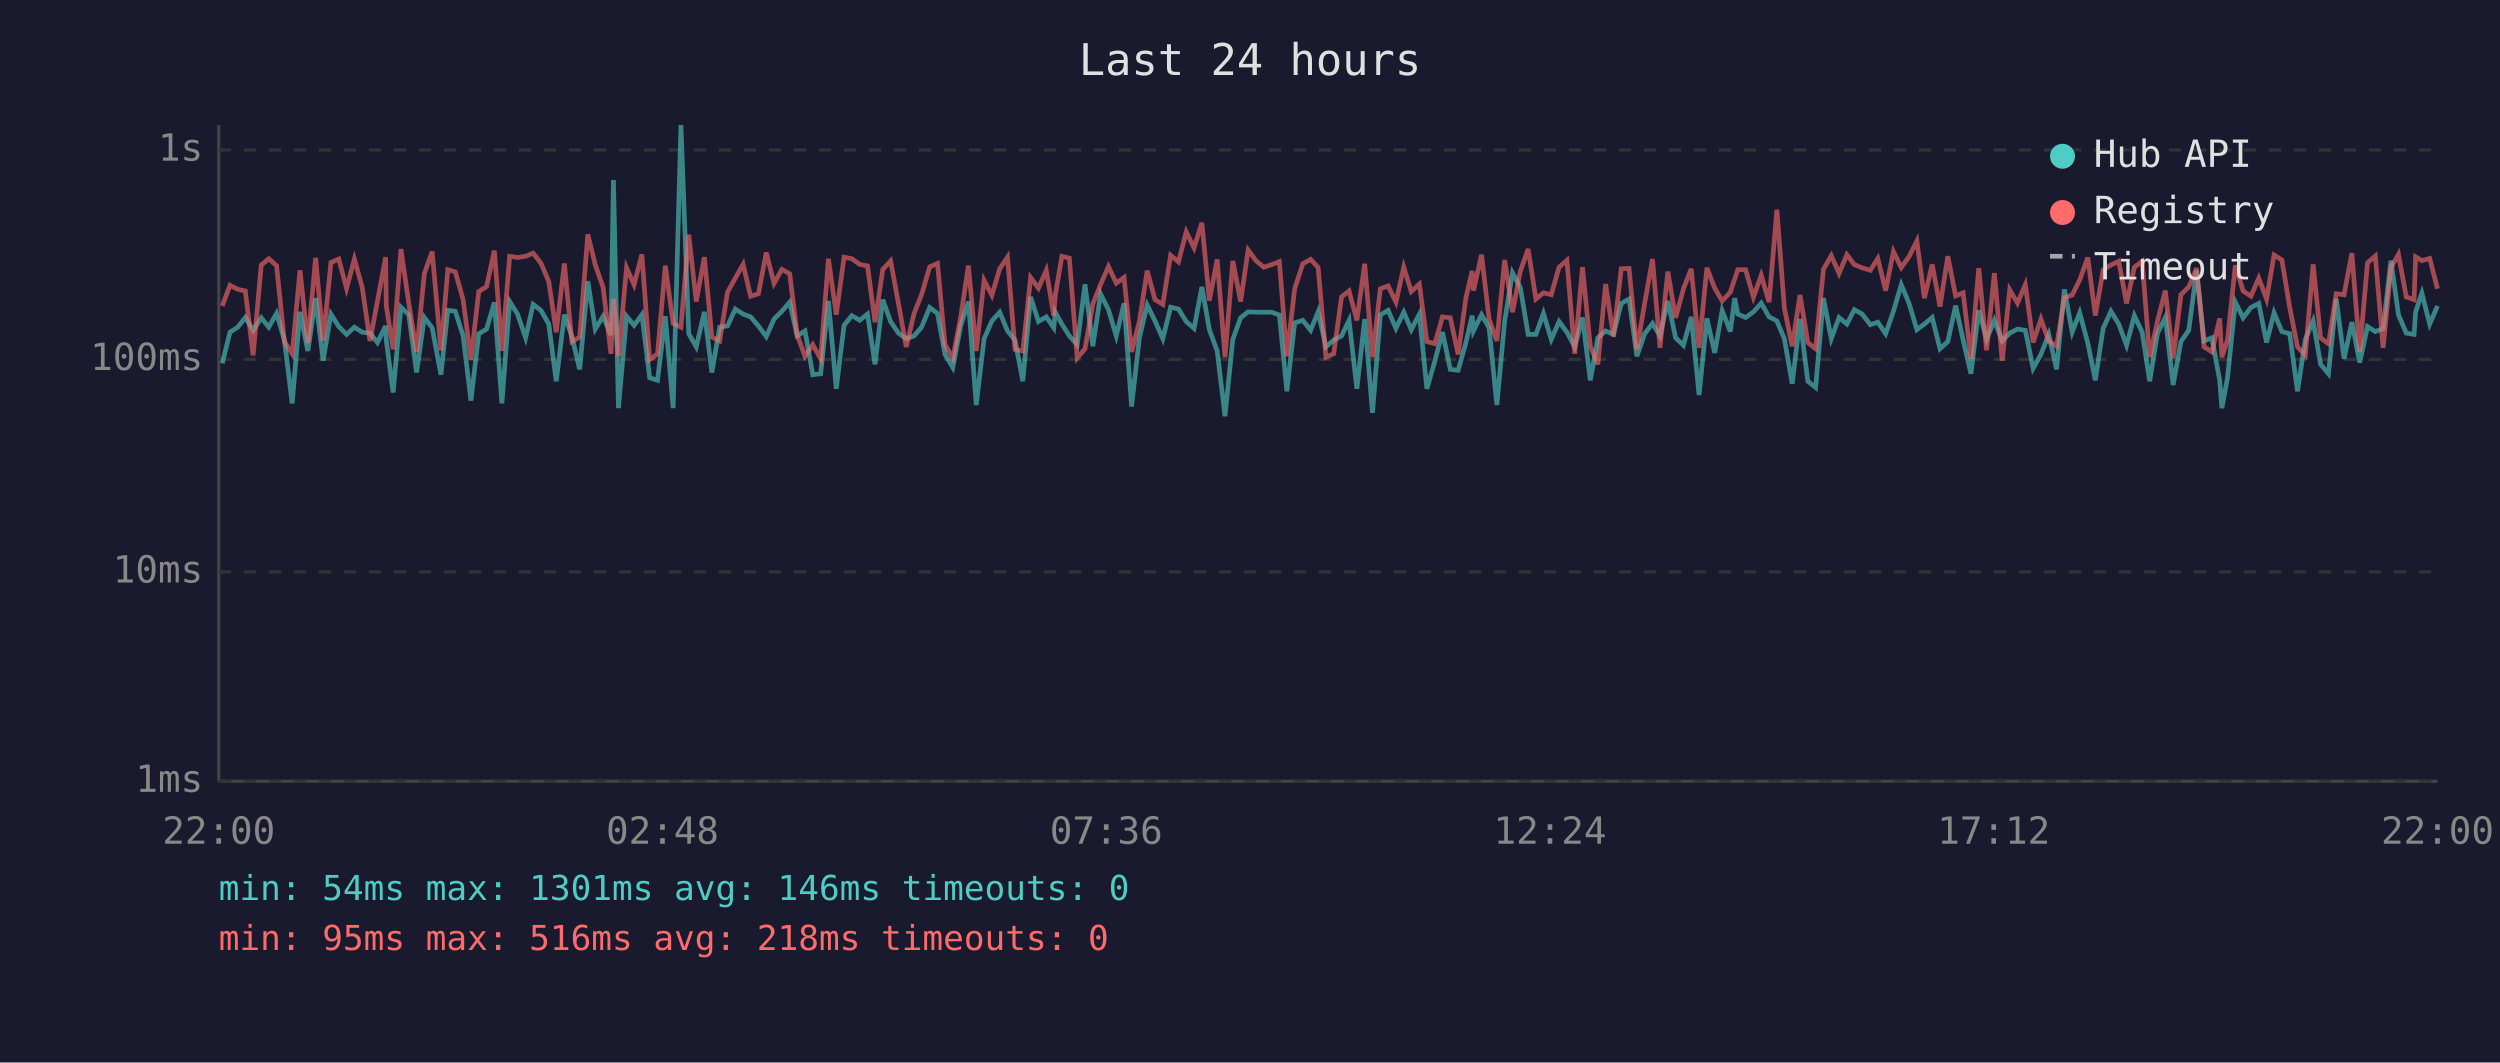
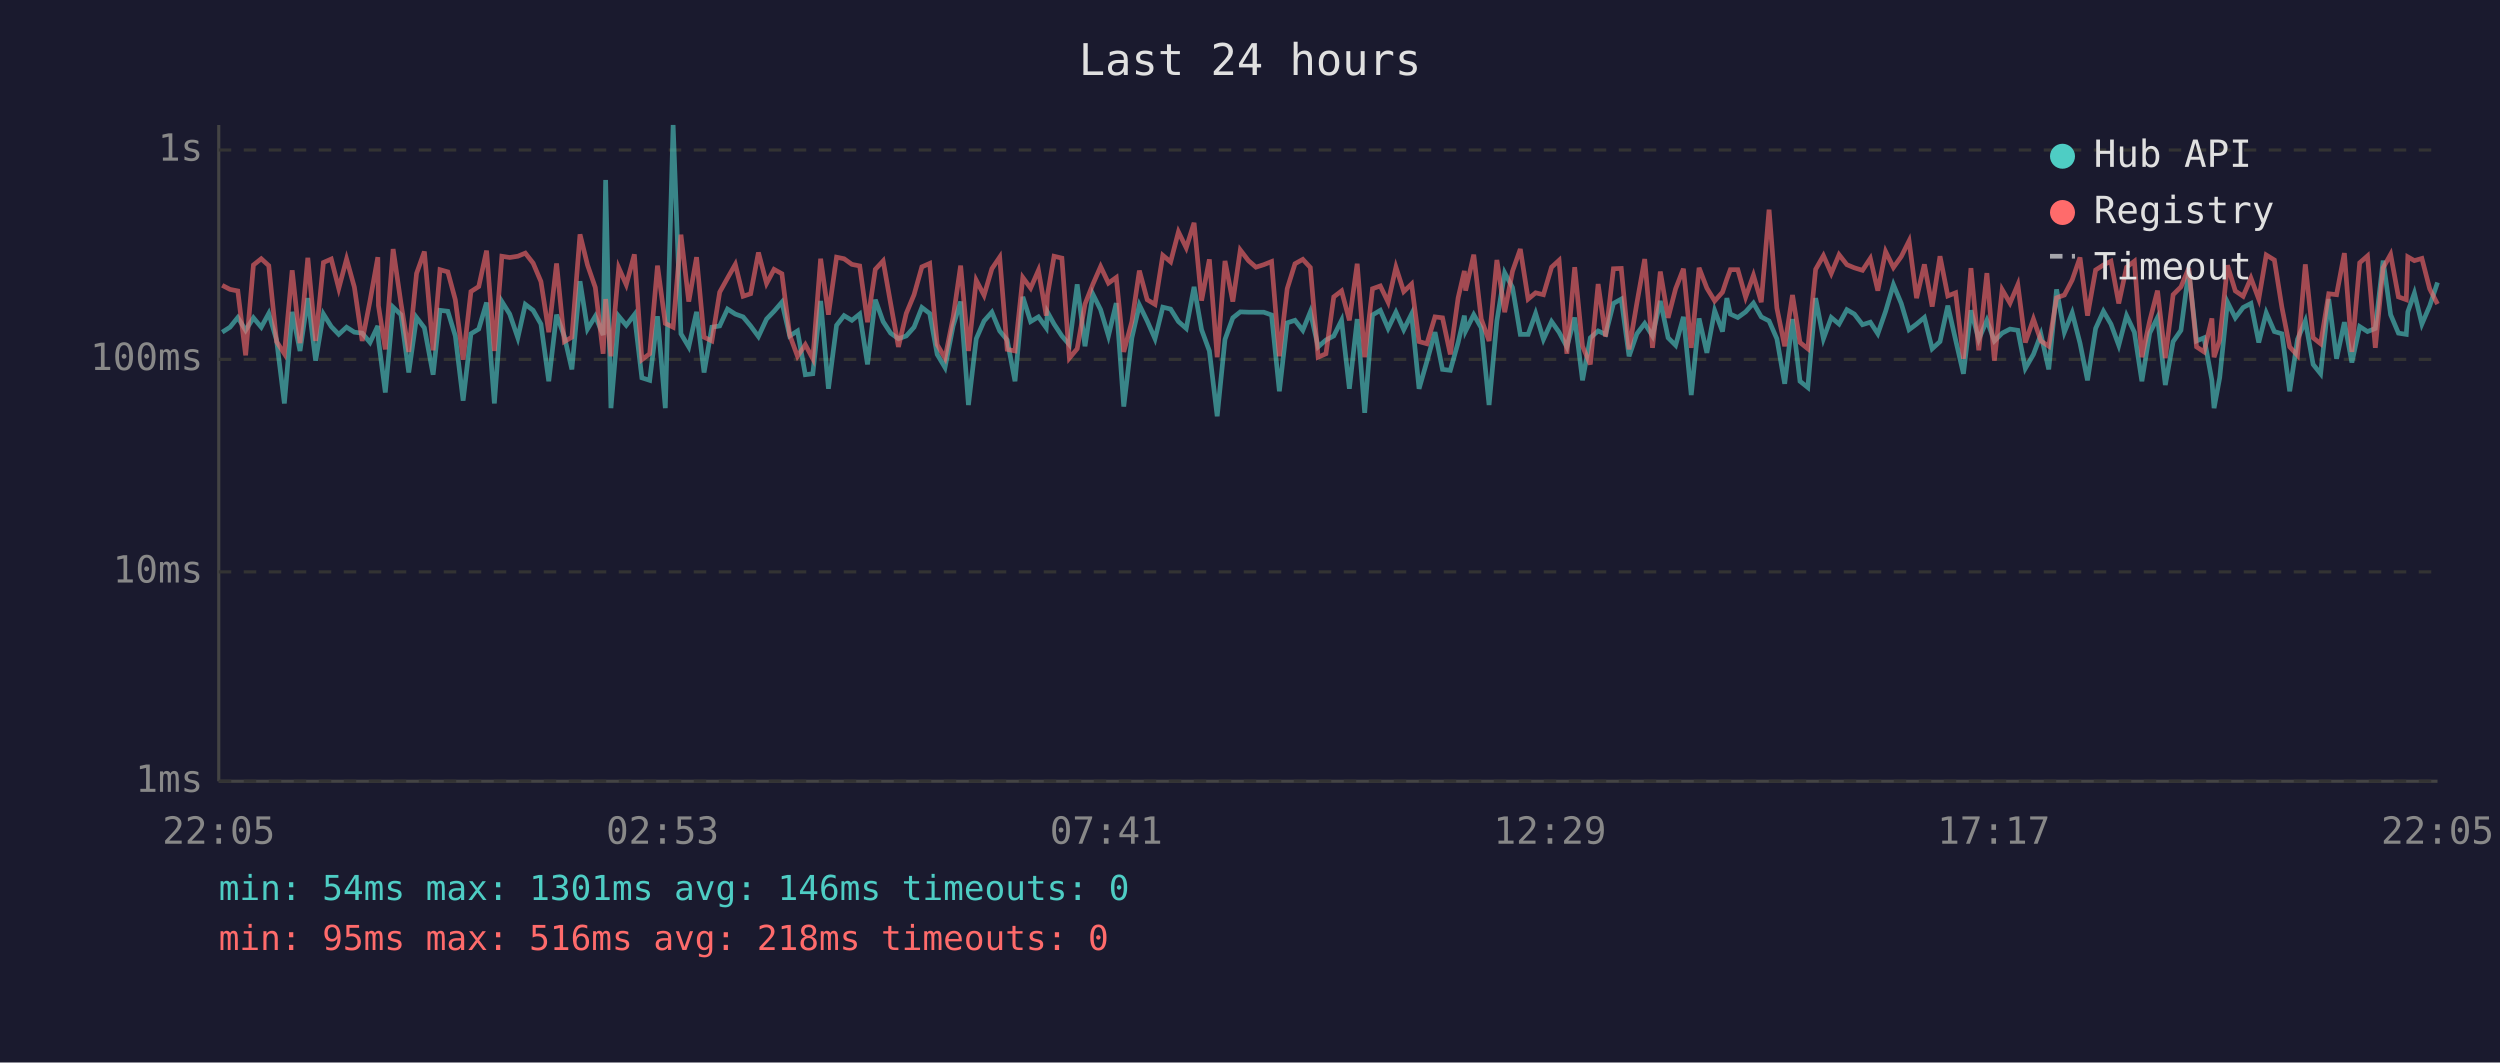
<svg xmlns="http://www.w3.org/2000/svg" viewBox="0 0 800 340" font-family="monospace" font-size="12">
  <rect width="800" height="340" fill="#1a1a2e" />
  <text x="400" y="24" fill="#e0e0e0" font-size="14" text-anchor="middle">Last 24 hours</text>
  <line x1="70" y1="40" x2="70" y2="250" stroke="#444" stroke-width="1" />
  <line x1="70" y1="250" x2="780" y2="250" stroke="#444" stroke-width="1" />
  <line x1="70" y1="250" x2="780" y2="250" stroke="#333" stroke-width="1" stroke-dasharray="4" />
  <text x="65" y="250" fill="#888" text-anchor="end" dominant-baseline="middle">1ms</text>
  <line x1="70" y1="183" x2="780" y2="183" stroke="#333" stroke-width="1" stroke-dasharray="4" />
  <text x="65" y="183" fill="#888" text-anchor="end" dominant-baseline="middle">10ms</text>
  <line x1="70" y1="115" x2="780" y2="115" stroke="#333" stroke-width="1" stroke-dasharray="4" />
  <text x="65" y="115" fill="#888" text-anchor="end" dominant-baseline="middle">100ms</text>
  <line x1="70" y1="48" x2="780" y2="48" stroke="#333" stroke-width="1" stroke-dasharray="4" />
  <text x="65" y="48" fill="#888" text-anchor="end" dominant-baseline="middle">1s</text>
-   <text x="70" y="270" fill="#888" text-anchor="middle">22:00</text>
-   <text x="212" y="270" fill="#888" text-anchor="middle">02:48</text>
-   <text x="354" y="270" fill="#888" text-anchor="middle">07:36</text>
-   <text x="496" y="270" fill="#888" text-anchor="middle">12:24</text>
-   <text x="638" y="270" fill="#888" text-anchor="middle">17:12</text>
-   <text x="780" y="270" fill="#888" text-anchor="middle">22:00</text>
-   <polyline points="71.1,116.3 73.6,106.3 76.1,104.7 78.5,101.6 81.0,105.7 83.6,101.7 86.0,104.7 88.5,100.3 91.0,108.8 93.5,129.1 96.0,99.8 98.5,112.3 101.0,95.4 103.4,115.4 105.9,100.5 108.4,104.5 110.9,107.0 113.4,104.7 115.9,106.3 118.4,106.6 120.8,109.6 123.4,104.3 123.6,108.8 125.8,125.6 128.3,98.3 130.8,100.7 133.3,119.2 135.8,101.6 138.3,104.9 141.1,119.9 143.3,99.3 145.7,99.6 148.2,107.5 150.7,128.2 153.2,106.8 155.7,105.3 158.2,96.8 160.6,129.1 163.1,96.5 165.6,100.5 168.2,108.1 170.6,97.4 173.1,99.3 175.6,103.7 178.0,122.0 180.6,100.7 183.0,107.7 185.5,118.2 188.1,90.0 190.5,105.3 193.0,101.2 195.5,107.2 196.3,57.6 197.9,130.6 200.5,101.2 202.9,104.1 205.4,100.7 207.9,120.9 210.4,121.7 212.9,101.2 215.4,130.6 217.9,40.0 220.4,106.8 222.8,111.0 225.4,99.8 227.8,119.2 230.3,104.7 232.8,104.3 235.3,98.9 237.8,100.5 240.2,101.4 242.7,104.3 245.2,107.7 247.7,102.1 250.2,99.6 252.7,96.7 255.1,107.5 257.6,105.9 260.1,119.9 262.6,119.6 265.1,96.3 267.6,124.4 270.1,104.1 272.6,101.0 275.1,102.5 277.6,100.5 280.0,116.6 282.5,95.9 285.0,102.9 287.5,106.6 290.0,108.4 292.5,107.5 294.9,104.7 297.5,98.4 300.0,100.3 302.4,113.4 304.9,117.6 307.4,104.3 309.9,96.5 312.4,129.6 314.9,108.4 317.4,102.7 319.9,99.9 322.4,105.9 324.8,108.8 327.3,122.0 329.8,95.0 332.3,102.9 334.8,101.4 337.2,104.9 337.7,99.9 339.8,103.7 342.2,107.5 344.7,110.3 347.2,91.0 349.7,110.8 352.2,94.1 354.7,99.1 357.2,107.5 359.7,97.0 362.1,130.1 364.6,108.1 367.1,97.6 369.6,102.7 372.1,108.4 374.6,98.3 377.1,98.9 379.6,102.9 382.1,105.1 384.6,91.8 387.0,105.5 389.5,112.3 392.0,133.2 394.5,108.6 397.0,101.7 399.4,99.8 401.9,99.9 404.4,99.9 406.9,99.9 409.4,100.8 411.8,125.2 414.3,103.3 416.9,102.5 419.4,105.7 421.8,99.8 424.3,111.0 426.8,108.8 429.3,107.5 431.7,102.5 434.2,124.4 436.7,102.1 439.2,132.1 441.7,100.8 444.2,99.3 446.7,105.1 449.2,99.9 451.6,105.5 454.2,100.5 456.6,124.4 459.1,115.7 461.6,106.3 464.1,118.2 466.6,118.5 469.1,109.6 471.1,101.0 471.5,105.9 474.1,100.7 476.5,104.9 479.0,129.6 481.5,102.7 484.0,87.3 486.5,92.0 489.0,107.0 491.5,107.0 493.9,100.3 496.4,108.6 498.9,102.9 501.4,106.3 503.9,111.0 506.4,101.6 508.9,121.7 511.3,108.1 513.8,105.9 516.3,107.0 518.8,97.1 521.3,95.7 523.8,114.0 526.3,106.8 528.8,103.5 531.2,107.5 533.7,96.3 536.2,108.1 538.7,110.5 541.2,101.4 543.7,126.4 546.2,101.9 548.7,112.9 551.1,99.4 553.7,106.1 555.1,95.4 556.1,100.5 558.6,101.6 561.1,99.8 563.6,97.0 566.1,101.4 568.6,102.7 571.0,108.4 573.5,122.8 576.0,102.1 578.5,122.0 581.0,124.0 583.5,95.4 586.0,108.4 588.5,101.6 591.0,103.7 593.4,99.1 595.9,100.5 598.5,103.9 600.9,103.1 603.4,106.8 605.9,99.6 608.4,91.1 610.9,97.1 613.4,105.5 615.8,103.7 618.3,101.6 620.8,111.6 623.3,109.3 625.8,97.8 628.2,108.8 630.7,119.6 633.2,99.3 635.7,108.6 638.2,102.5 640.7,109.1 643.1,106.6 645.6,105.3 648.1,105.7 650.6,117.9 653.1,113.4 655.6,107.0 658.1,118.2 660.6,92.6 663.1,106.3 665.5,100.1 668.1,109.8 670.5,121.7 673.0,105.1 675.5,99.6 678.0,103.7 680.5,110.5 683.0,101.0 685.5,106.3 687.9,122.0 690.4,106.6 692.9,101.6 695.4,123.2 697.9,109.3 700.4,105.7 702.9,86.6 705.3,109.1 707.8,108.1 710.3,121.7 711.0,130.6 712.8,120.9 715.3,96.7 717.8,101.7 720.3,98.4 722.8,97.1 725.3,109.6 727.7,100.1 730.2,106.1 732.7,106.8 735.2,125.2 737.7,108.6 740.2,102.7 742.6,116.6 745.1,119.6 747.6,95.7 750.1,114.8 752.6,103.1 755.1,116.0 757.6,104.5 760.1,106.1 762.6,105.1 765.1,83.4 767.5,100.7 770.0,106.6 772.5,107.0 773.0,99.8 775.0,93.8 777.5,103.7 780.0,97.9" fill="none" stroke="#4ecdc4" stroke-width="1.5" opacity="0.6" />
-   <polyline points="71.1,97.9 73.6,91.3 76.1,92.6 78.5,93.1 81.0,113.7 83.6,84.8 86.0,82.8 88.5,85.0 91.0,109.3 93.5,113.2 96.0,86.5 98.5,109.8 101.0,82.5 103.4,109.1 105.9,84.0 108.4,82.9 110.9,92.3 113.4,82.9 115.9,91.9 118.4,109.1 120.8,96.3 123.4,82.3 123.6,97.8 125.8,111.8 128.3,79.7 130.8,97.0 133.3,112.6 135.8,87.5 138.3,80.5 141.1,112.1 143.3,86.3 145.7,87.0 148.2,95.9 150.7,115.1 153.2,93.3 155.7,91.7 158.2,80.2 160.6,112.3 163.1,82.0 165.6,82.4 168.2,82.0 170.6,81.0 173.1,84.2 175.6,90.1 178.0,106.3 180.6,84.3 183.0,109.3 185.5,107.9 188.1,75.0 190.5,84.8 193.0,92.0 195.5,113.2 196.3,95.7 197.9,114.0 200.5,85.7 202.9,91.1 205.4,81.4 207.9,115.1 210.4,113.2 212.9,85.0 215.4,103.5 217.9,104.7 220.4,75.1 222.8,96.5 225.4,82.3 227.8,107.9 230.3,109.1 232.8,93.5 235.3,89.0 237.8,84.6 240.2,94.8 242.7,94.0 245.2,80.8 247.7,90.7 250.2,86.2 252.7,87.6 255.1,107.2 257.6,114.0 260.1,110.3 262.6,114.8 265.1,82.8 267.6,100.7 270.1,82.3 272.6,82.8 275.1,84.6 277.6,85.1 280.0,103.1 282.5,86.2 285.0,83.5 287.5,97.1 290.0,111.0 292.5,100.3 294.9,94.3 297.5,85.4 300.0,84.3 302.4,110.3 304.9,114.6 307.4,101.6 309.9,85.0 312.4,112.3 314.9,89.7 317.4,94.5 319.9,86.0 322.4,82.3 324.8,111.8 327.3,112.3 329.8,88.8 332.3,92.2 334.8,86.5 337.2,101.0 337.7,94.4 339.8,82.0 342.2,82.6 344.7,114.6 347.2,111.6 349.7,97.3 352.2,91.0 354.7,85.3 357.2,90.6 359.7,88.8 362.1,112.6 364.6,102.9 367.1,86.6 369.6,95.9 372.1,97.4 374.6,81.7 377.1,83.8 379.6,74.2 382.1,79.3 384.6,71.3 387.0,96.2 389.5,83.0 392.0,114.3 394.5,83.5 397.0,96.5 399.4,80.0 401.9,83.4 404.4,85.5 406.9,84.7 409.4,83.7 411.8,114.0 414.3,92.4 416.9,84.4 419.4,83.0 421.8,85.6 424.3,114.3 426.8,113.2 429.3,95.0 431.7,93.1 434.2,102.5 436.7,84.4 439.2,114.3 441.7,92.4 444.2,91.5 446.7,96.7 449.2,85.5 451.6,93.3 454.2,90.9 456.6,109.3 459.1,110.0 461.6,101.4 464.1,101.7 466.6,113.4 469.1,95.3 471.1,86.7 471.5,93.0 474.1,81.5 476.5,102.1 479.0,109.1 481.5,83.2 484.0,99.9 486.5,86.8 489.0,79.7 491.5,95.7 493.9,93.7 496.4,94.3 498.9,85.5 501.4,83.3 503.9,113.2 506.4,85.5 508.9,110.8 511.3,116.6 513.8,90.9 516.3,107.7 518.8,86.0 521.3,85.9 523.8,111.8 526.3,97.0 528.8,82.9 531.2,111.3 533.7,86.9 536.2,101.7 538.7,92.4 541.2,86.0 543.7,111.3 546.2,85.7 548.7,92.2 551.1,96.3 553.7,93.5 555.1,89.3 556.1,86.3 558.6,86.3 561.1,95.1 563.6,88.1 566.1,96.7 568.6,67.1 571.0,98.6 573.5,110.8 576.0,94.4 578.5,109.6 581.0,111.6 583.5,86.2 586.0,81.8 588.5,87.5 591.0,81.5 593.4,84.7 595.9,85.7 598.5,86.5 600.9,82.7 603.4,93.0 605.9,80.5 608.4,85.6 610.9,82.1 613.4,77.1 615.8,95.4 618.3,84.6 620.8,98.1 623.3,82.0 625.8,94.7 628.2,93.7 630.7,114.8 633.2,85.8 635.7,112.1 638.2,87.4 640.7,115.4 643.1,92.7 645.6,97.0 648.1,91.1 650.6,109.6 653.1,102.1 655.6,109.1 658.1,110.8 660.6,95.3 663.1,94.4 665.5,89.6 668.1,82.4 670.5,101.0 673.0,86.4 675.5,84.8 678.0,83.6 680.5,97.1 683.0,85.5 685.5,83.6 687.9,114.3 690.4,102.7 692.9,93.0 695.4,114.6 697.9,94.3 700.4,91.8 702.9,85.8 705.3,111.0 707.8,112.6 710.3,101.9 711.0,114.3 712.8,108.8 715.3,84.9 717.8,93.1 720.3,94.8 722.8,89.0 725.3,95.7 727.7,81.6 730.2,83.2 732.7,98.3 735.2,111.0 737.7,113.7 740.2,84.6 742.6,108.1 745.1,110.0 747.6,94.0 750.1,94.3 752.6,81.0 755.1,112.6 757.6,84.1 760.1,81.9 762.6,111.3 765.1,85.7 767.5,81.4 770.0,95.0 772.5,95.9 773.0,82.2 775.0,83.4 777.5,82.7 780.0,92.4" fill="none" stroke="#ff6b6b" stroke-width="1.5" opacity="0.6" />
+   <text x="70" y="270" fill="#888" text-anchor="middle">22:05</text>
+   <text x="212" y="270" fill="#888" text-anchor="middle">02:53</text>
+   <text x="354" y="270" fill="#888" text-anchor="middle">07:41</text>
+   <text x="496" y="270" fill="#888" text-anchor="middle">12:29</text>
+   <text x="638" y="270" fill="#888" text-anchor="middle">17:17</text>
+   <text x="780" y="270" fill="#888" text-anchor="middle">22:05</text>
+   <polyline points="71.1,106.3 73.6,104.7 76.1,101.6 78.6,105.7 81.1,101.7 83.6,104.7 86.0,100.3 88.5,108.8 91.0,129.1 93.5,99.8 96.0,112.3 98.5,95.4 101.0,115.4 103.5,100.5 106.0,104.5 108.4,107.0 110.9,104.7 113.4,106.3 115.9,106.6 118.4,109.6 120.9,104.3 121.1,108.8 123.3,125.6 125.8,98.3 128.3,100.7 130.8,119.2 133.3,101.6 135.8,104.9 138.6,119.9 140.8,99.3 143.3,99.6 145.7,107.5 148.2,128.2 150.7,106.8 153.2,105.3 155.7,96.8 158.2,129.1 160.6,96.5 163.1,100.5 165.7,108.1 168.1,97.4 170.6,99.3 173.1,103.7 175.6,122.0 178.1,100.7 180.6,107.7 183.0,118.2 185.6,90.0 188.0,105.3 190.5,101.2 193.0,107.2 193.8,57.6 195.5,130.6 198.0,101.2 200.4,104.1 203.0,100.7 205.4,120.9 207.9,121.7 210.4,101.2 212.9,130.6 215.4,40.0 217.9,106.8 220.4,111.0 222.9,99.8 225.3,119.2 227.8,104.7 230.3,104.3 232.8,98.9 235.3,100.5 237.8,101.4 240.2,104.3 242.7,107.7 245.3,102.1 247.7,99.6 250.2,96.7 252.7,107.5 255.2,105.9 257.7,119.9 260.1,119.6 262.6,96.3 265.1,124.4 267.7,104.1 270.1,101.0 272.6,102.5 275.1,100.5 277.6,116.6 280.1,95.9 282.6,102.9 285.0,106.6 287.5,108.4 290.0,107.5 292.5,104.7 295.0,98.4 297.5,100.3 299.9,113.4 302.4,117.6 305.0,104.3 307.4,96.5 309.9,129.6 312.4,108.4 314.9,102.7 317.4,99.9 319.9,105.9 322.3,108.8 324.8,122.0 327.3,95.0 329.8,102.9 332.3,101.4 334.8,104.9 335.2,99.9 337.3,103.7 339.8,107.5 342.2,110.3 344.7,91.0 347.2,110.8 349.7,94.1 352.2,99.1 354.7,107.5 357.2,97.0 359.6,130.1 362.2,108.1 364.6,97.6 367.1,102.7 369.6,108.4 372.1,98.3 374.6,98.9 377.1,102.9 379.6,105.1 382.1,91.8 384.5,105.5 387.0,112.3 389.5,133.2 392.0,108.6 394.5,101.7 396.9,99.8 399.5,99.9 401.9,99.9 404.4,99.9 406.9,100.8 409.4,125.2 411.9,103.3 414.4,102.5 416.9,105.7 419.3,99.8 421.8,111.0 424.3,108.8 426.8,107.5 429.3,102.5 431.8,124.4 434.3,102.1 436.7,132.1 439.2,100.8 441.7,99.3 444.2,105.1 446.7,99.9 449.2,105.5 451.7,100.5 454.1,124.4 456.6,115.7 459.2,106.3 461.6,118.2 464.1,118.5 466.6,109.6 468.6,101.0 469.0,105.9 471.6,100.7 474.0,104.9 476.5,129.6 479.0,102.7 481.5,87.3 484.0,92.0 486.5,107.0 489.0,107.0 491.4,100.3 493.9,108.6 496.5,102.9 498.9,106.3 501.4,111.0 503.9,101.6 506.4,121.7 508.9,108.1 511.4,105.9 513.8,107.0 516.3,97.1 518.8,95.7 521.3,114.0 523.8,106.8 526.3,103.5 528.8,107.5 531.3,96.3 533.8,108.1 536.2,110.5 538.7,101.4 541.2,126.4 543.7,101.9 546.2,112.9 548.7,99.4 551.2,106.1 552.6,95.4 553.7,100.5 556.1,101.6 558.6,99.8 561.1,97.0 563.6,101.4 566.1,102.7 568.6,108.4 571.1,122.8 573.6,102.1 576.0,122.0 578.5,124.0 581.0,95.4 583.5,108.4 586.0,101.6 588.5,103.7 591.0,99.1 593.4,100.5 596.0,103.9 598.5,103.1 600.9,106.8 603.4,99.6 605.9,91.1 608.4,97.1 610.9,105.5 613.3,103.7 615.8,101.6 618.3,111.6 620.8,109.3 623.3,97.8 625.8,108.8 628.3,119.6 630.7,99.3 633.2,108.6 635.8,102.5 638.2,109.1 640.7,106.6 643.2,105.3 645.7,105.7 648.1,117.9 650.7,113.4 653.1,107.0 655.6,118.2 658.1,92.6 660.6,106.3 663.1,100.1 665.6,109.8 668.0,121.7 670.6,105.1 673.1,99.6 675.5,103.7 678.0,110.5 680.5,101.0 683.0,106.3 685.4,122.0 687.9,106.6 690.4,101.6 692.9,123.2 695.4,109.3 697.9,105.7 700.4,86.6 702.9,109.1 705.3,108.1 707.8,121.7 708.5,130.6 710.3,120.9 712.8,96.7 715.3,101.7 717.8,98.4 720.3,97.1 722.8,109.6 725.2,100.1 727.8,106.1 730.2,106.8 732.7,125.2 735.2,108.6 737.7,102.7 740.2,116.6 742.6,119.6 745.2,95.7 747.7,114.8 750.2,103.1 752.6,116.0 755.1,104.5 757.6,106.1 760.1,105.1 762.6,83.4 765.0,100.7 767.5,106.6 770.0,107.0 770.5,99.8 772.6,93.8 775.0,103.7 777.5,97.9 780.0,90.4" fill="none" stroke="#4ecdc4" stroke-width="1.5" opacity="0.6" />
+   <polyline points="71.1,91.3 73.6,92.6 76.1,93.1 78.6,113.7 81.1,84.8 83.6,82.8 86.0,85.0 88.5,109.3 91.0,113.2 93.5,86.5 96.0,109.8 98.5,82.5 101.0,109.1 103.5,84.0 106.0,82.9 108.4,92.3 110.9,82.9 113.4,91.9 115.9,109.1 118.4,96.3 120.9,82.3 121.1,97.8 123.3,111.8 125.8,79.7 128.3,97.0 130.8,112.6 133.3,87.5 135.8,80.5 138.6,112.1 140.8,86.3 143.3,87.0 145.7,95.9 148.2,115.1 150.7,93.3 153.2,91.7 155.7,80.2 158.2,112.3 160.6,82.0 163.1,82.4 165.7,82.0 168.1,81.0 170.6,84.2 173.1,90.1 175.6,106.3 178.1,84.3 180.6,109.3 183.0,107.9 185.6,75.0 188.0,84.8 190.5,92.0 193.0,113.2 193.8,95.7 195.5,114.0 198.0,85.7 200.4,91.1 203.0,81.4 205.4,115.1 207.9,113.2 210.4,85.0 212.9,103.5 215.4,104.7 217.9,75.1 220.4,96.5 222.9,82.3 225.3,107.9 227.8,109.1 230.3,93.5 232.8,89.0 235.3,84.6 237.8,94.8 240.2,94.0 242.7,80.8 245.3,90.7 247.7,86.2 250.2,87.6 252.7,107.2 255.2,114.0 257.7,110.3 260.1,114.8 262.6,82.8 265.1,100.7 267.7,82.3 270.1,82.8 272.6,84.6 275.1,85.1 277.6,103.1 280.1,86.2 282.6,83.5 285.0,97.1 287.5,111.0 290.0,100.3 292.5,94.3 295.0,85.4 297.5,84.3 299.9,110.3 302.4,114.6 305.0,101.6 307.4,85.0 309.9,112.3 312.4,89.7 314.9,94.5 317.4,86.0 319.9,82.3 322.3,111.8 324.8,112.3 327.3,88.8 329.8,92.2 332.3,86.5 334.8,101.0 335.2,94.4 337.3,82.0 339.8,82.6 342.2,114.6 344.7,111.6 347.2,97.3 349.7,91.0 352.2,85.3 354.7,90.6 357.2,88.8 359.6,112.6 362.2,102.9 364.6,86.6 367.1,95.9 369.6,97.4 372.1,81.7 374.6,83.8 377.1,74.2 379.6,79.3 382.1,71.3 384.5,96.2 387.0,83.0 389.5,114.3 392.0,83.5 394.5,96.5 396.9,80.0 399.5,83.4 401.9,85.5 404.4,84.7 406.9,83.7 409.4,114.0 411.9,92.4 414.4,84.4 416.9,83.0 419.3,85.6 421.8,114.3 424.3,113.2 426.8,95.0 429.3,93.1 431.8,102.5 434.3,84.4 436.7,114.3 439.2,92.4 441.7,91.5 444.2,96.7 446.7,85.5 449.2,93.3 451.7,90.9 454.1,109.3 456.6,110.0 459.2,101.4 461.6,101.7 464.1,113.4 466.6,95.3 468.6,86.7 469.0,93.0 471.6,81.5 474.0,102.1 476.5,109.1 479.0,83.2 481.5,99.9 484.0,86.8 486.5,79.7 489.0,95.7 491.4,93.7 493.9,94.3 496.5,85.5 498.9,83.3 501.4,113.2 503.9,85.5 506.4,110.8 508.9,116.6 511.4,90.9 513.8,107.7 516.3,86.0 518.8,85.9 521.3,111.8 523.8,97.0 526.3,82.9 528.8,111.3 531.3,86.9 533.8,101.7 536.2,92.4 538.7,86.0 541.2,111.3 543.7,85.7 546.2,92.2 548.7,96.3 551.2,93.5 552.6,89.3 553.7,86.3 556.1,86.3 558.6,95.1 561.1,88.1 563.6,96.7 566.1,67.1 568.6,98.6 571.1,110.8 573.6,94.4 576.0,109.6 578.5,111.6 581.0,86.2 583.5,81.8 586.0,87.5 588.5,81.5 591.0,84.7 593.4,85.7 596.0,86.5 598.5,82.7 600.9,93.0 603.4,80.5 605.9,85.6 608.4,82.1 610.9,77.1 613.3,95.4 615.8,84.6 618.3,98.1 620.8,82.0 623.3,94.7 625.8,93.7 628.3,114.8 630.7,85.8 633.2,112.1 635.8,87.4 638.2,115.4 640.7,92.7 643.2,97.0 645.7,91.1 648.1,109.6 650.7,102.1 653.1,109.1 655.6,110.8 658.1,95.3 660.6,94.4 663.1,89.6 665.6,82.4 668.0,101.0 670.6,86.4 673.1,84.8 675.5,83.6 678.0,97.1 680.5,85.5 683.0,83.6 685.4,114.3 687.9,102.7 690.4,93.0 692.9,114.6 695.4,94.3 697.9,91.8 700.4,85.8 702.9,111.0 705.3,112.6 707.8,101.9 708.5,114.3 710.3,108.8 712.8,84.9 715.3,93.1 717.8,94.8 720.3,89.0 722.8,95.7 725.2,81.6 727.8,83.2 730.2,98.3 732.7,111.0 735.2,113.7 737.7,84.6 740.2,108.1 742.6,110.0 745.2,94.0 747.7,94.3 750.2,81.0 752.6,112.6 755.1,84.1 757.6,81.9 760.1,111.3 762.6,85.7 765.0,81.4 767.5,95.0 770.0,95.9 770.5,82.2 772.6,83.4 775.0,82.7 777.5,92.4 780.0,97.3" fill="none" stroke="#ff6b6b" stroke-width="1.5" opacity="0.6" />
  <circle cx="660" cy="50" r="4" fill="#4ecdc4" />
  <text x="670" y="50" fill="#e0e0e0" dominant-baseline="middle">Hub API</text>
  <circle cx="660" cy="68" r="4" fill="#ff6b6b" />
  <text x="670" y="68" fill="#e0e0e0" dominant-baseline="middle">Registry</text>
  <line x1="656" y1="82" x2="664" y2="82" stroke="#e0e0e0" stroke-width="1.5" stroke-dasharray="4,3" opacity="0.7" />
  <text x="670" y="86" fill="#e0e0e0" dominant-baseline="middle">Timeout</text>
  <text x="70" y="288" fill="#4ecdc4" font-size="11">min: 54ms  max: 1301ms  avg: 146ms  timeouts: 0</text>
  <text x="70" y="304" fill="#ff6b6b" font-size="11">min: 95ms  max: 516ms  avg: 218ms  timeouts: 0</text>
</svg>
